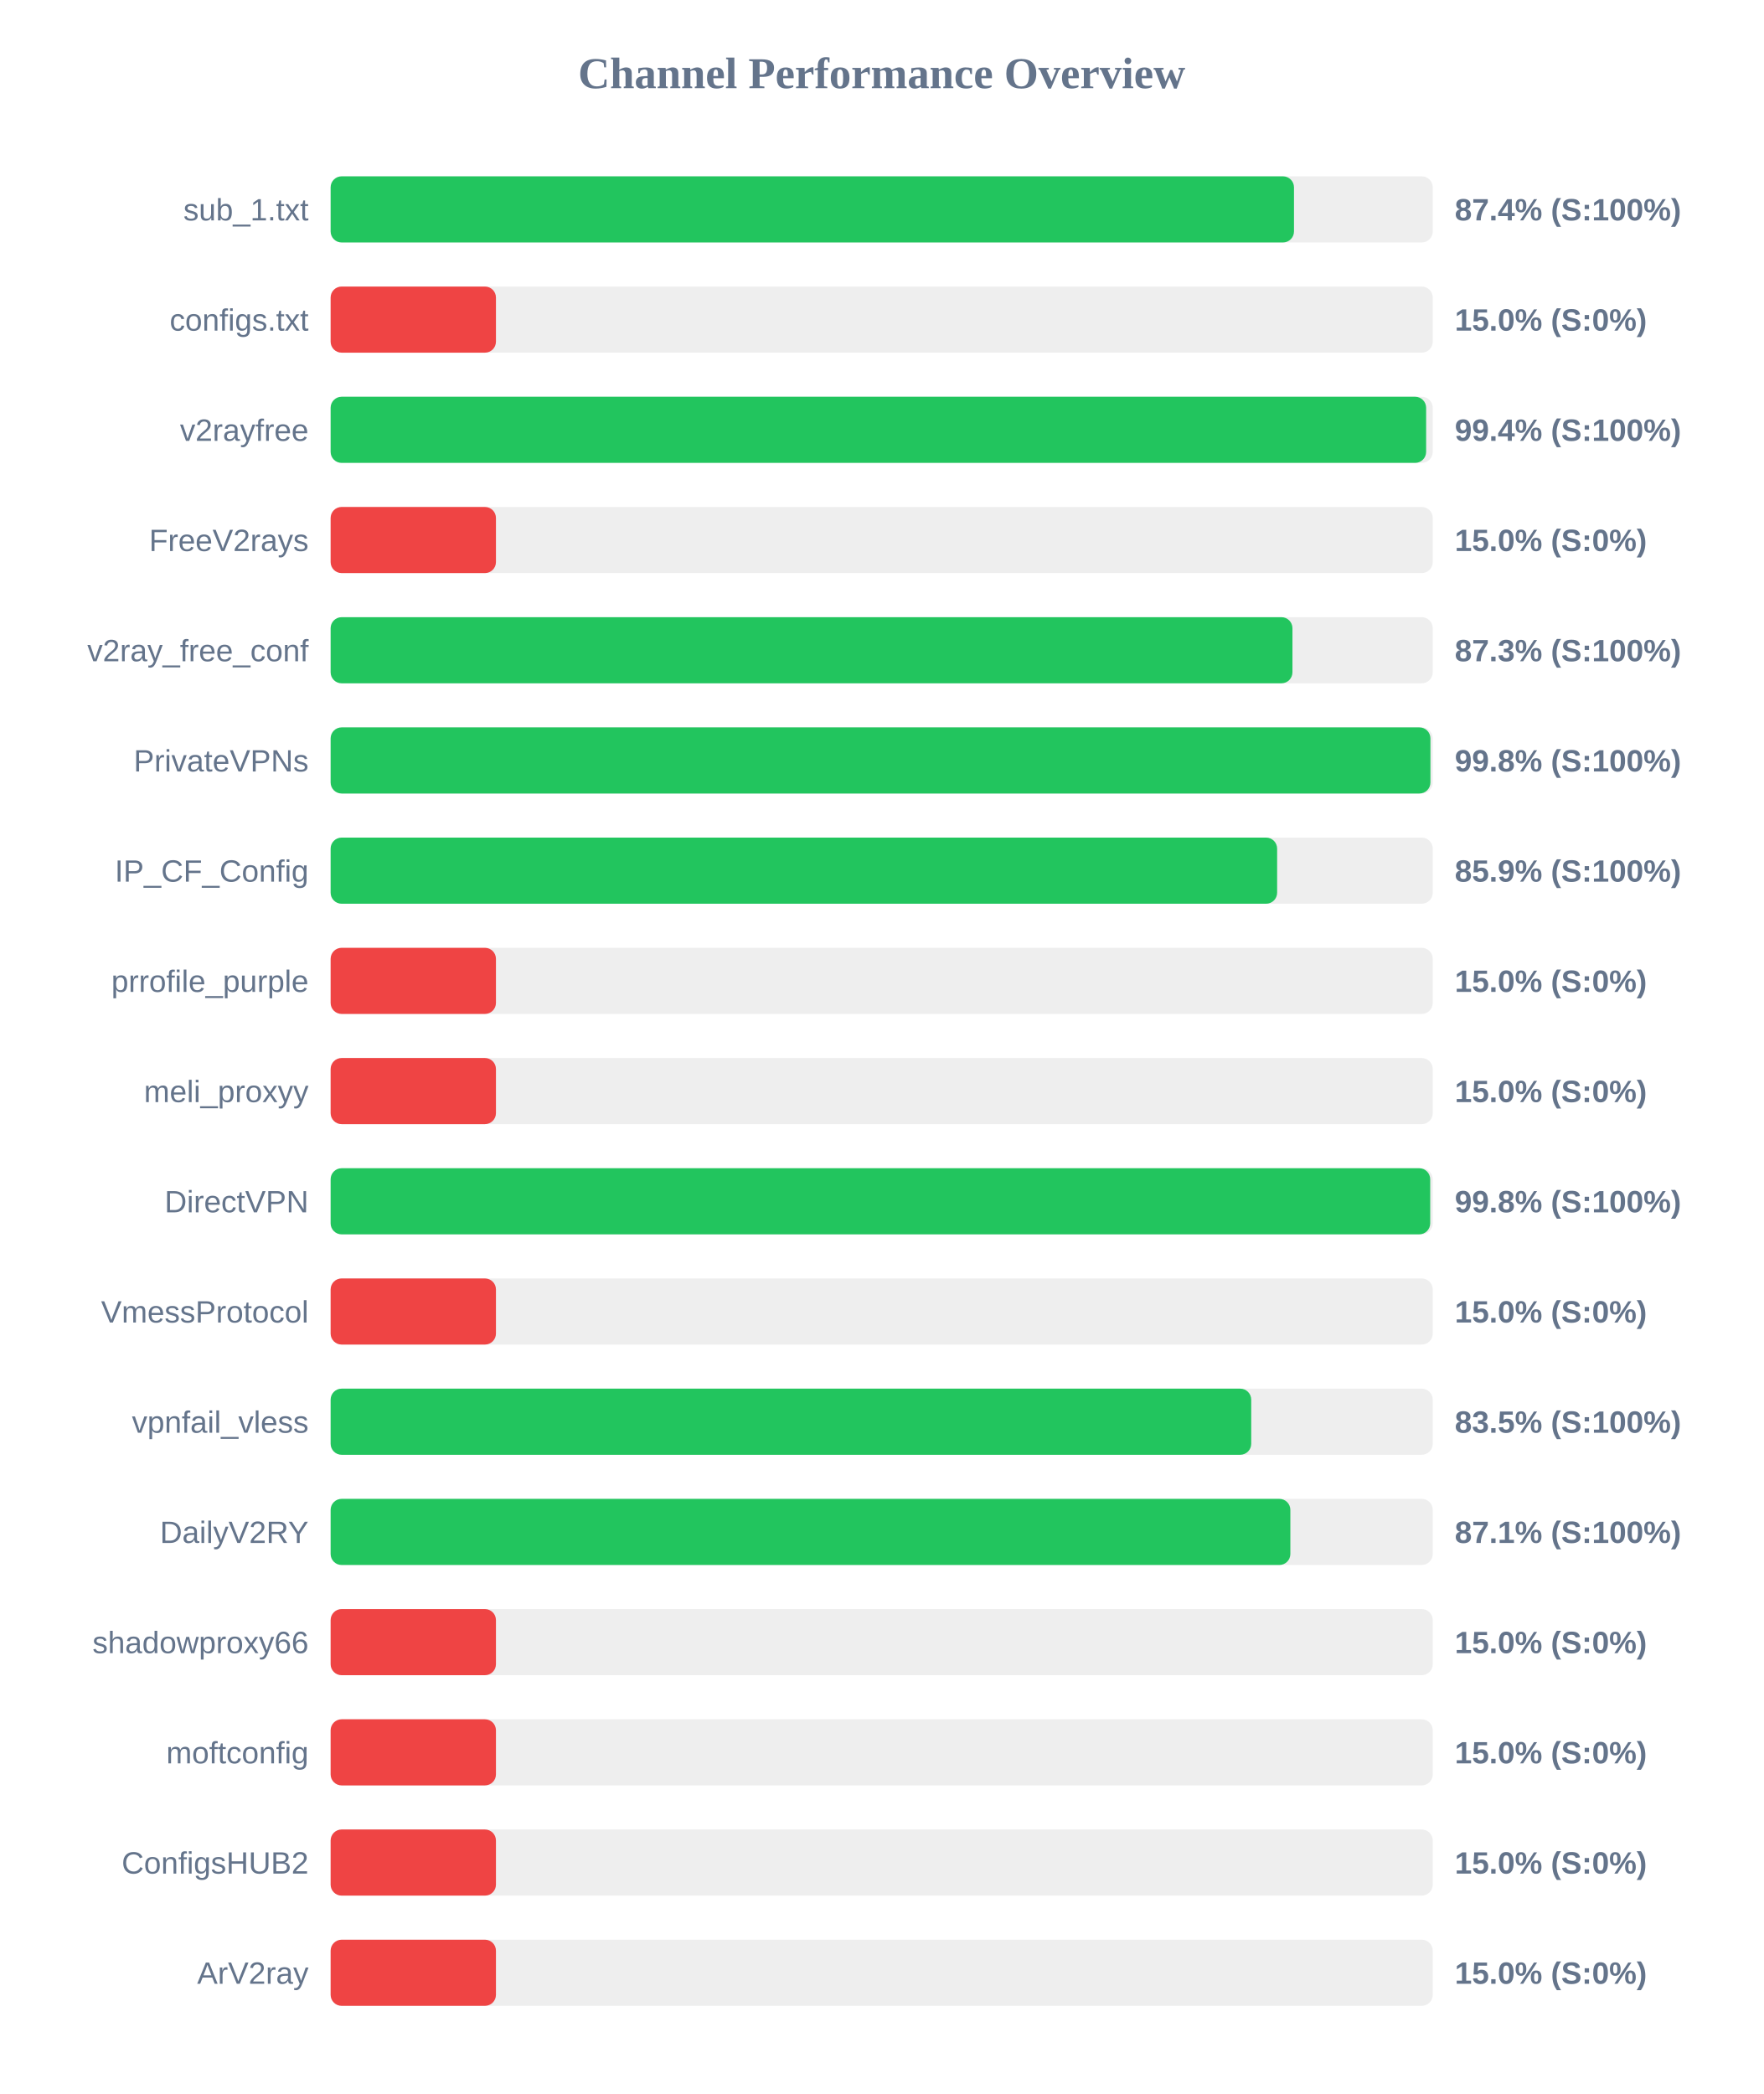
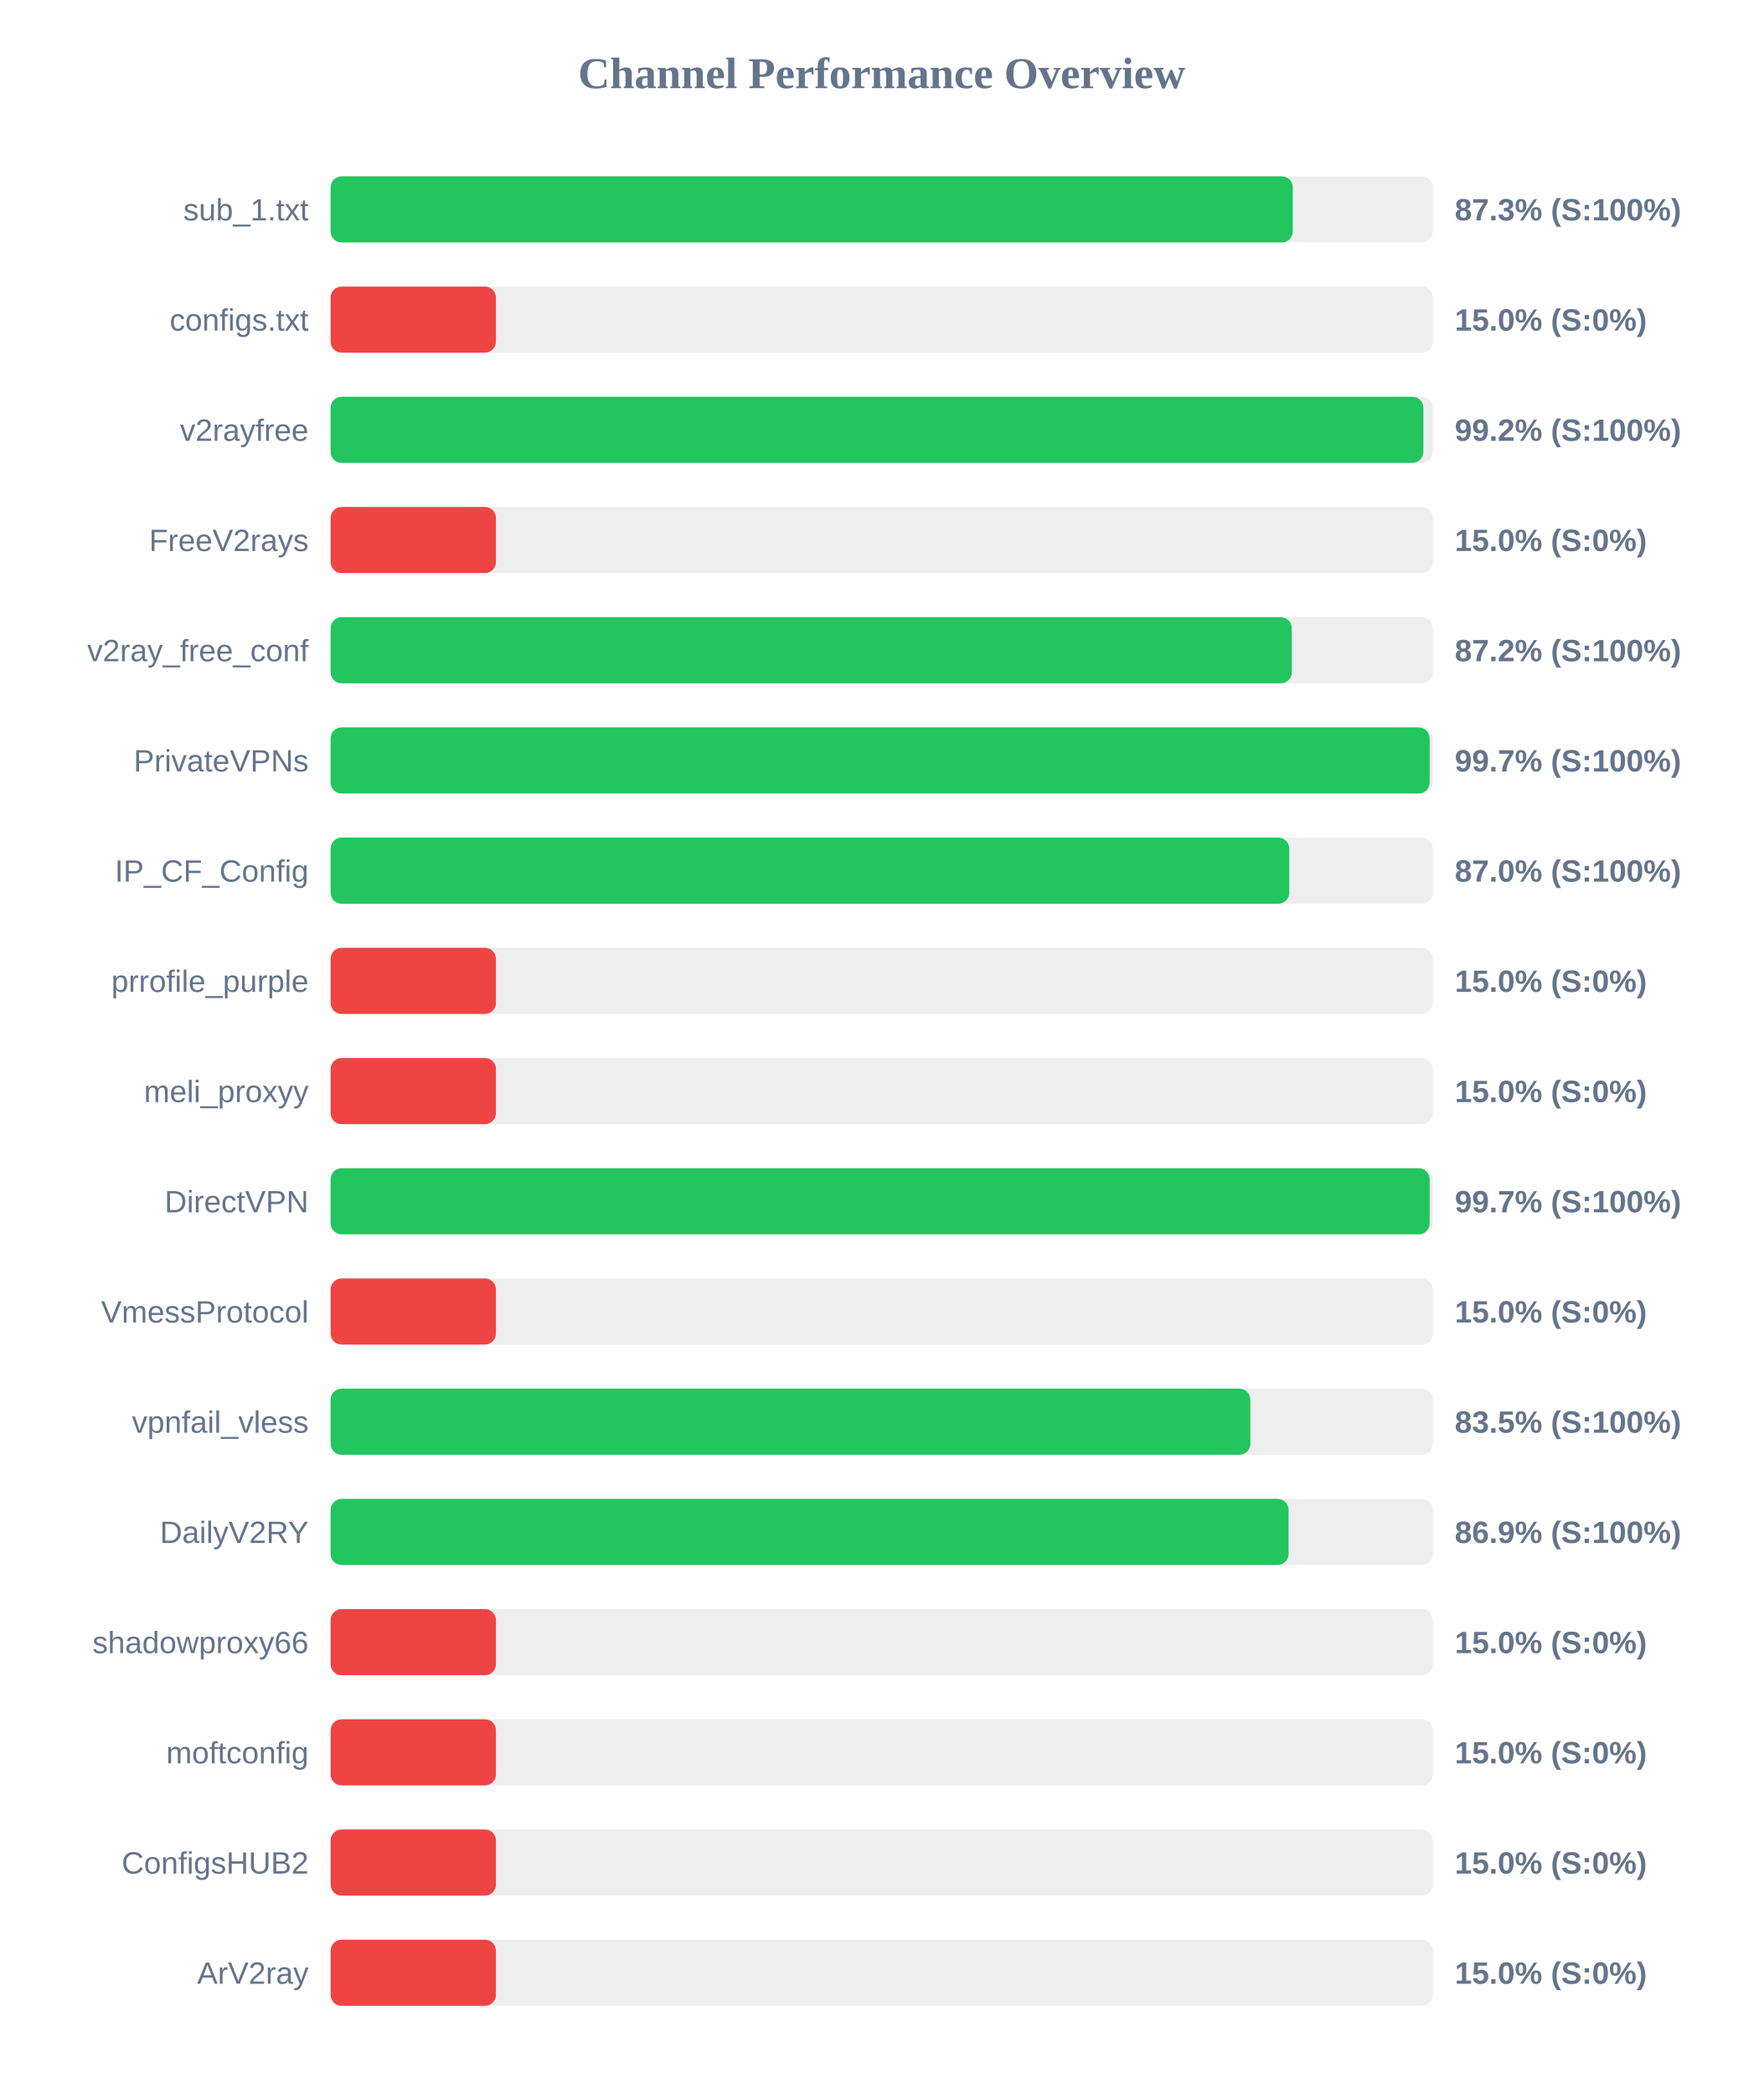
<svg xmlns="http://www.w3.org/2000/svg" width="800" height="950" version="1.1">
  <style>
        .row { font: 14px Arial; fill: #64748b; }
        .score { font: bold 14px Arial; fill: #64748b; }
    </style>
  <text x="400" y="40" text-anchor="middle" font-size="20px" font-weight="bold" fill="#64748b">Channel Performance Overview</text>
  <rect x="150" y="80" width="500" height="30" fill="#eee" rx="5" />
-   <rect x="150" y="80" width="437.05" height="30" fill="#22c55e" rx="5" />
+   <rect x="150" y="80" width="436.5" height="30" fill="#22c55e" rx="5" />
  <text x="140" y="100" text-anchor="end" class="row">sub_1.txt</text>
-   <text x="660" y="100" text-anchor="start" class="score">87.4% (S:100%)</text>
+   <text x="660" y="100" text-anchor="start" class="score">87.3% (S:100%)</text>
  <rect x="150" y="130" width="500" height="30" fill="#eee" rx="5" />
  <rect x="150" y="130" width="75.0" height="30" fill="#ef4444" rx="5" />
  <text x="140" y="150" text-anchor="end" class="row">configs.txt</text>
  <text x="660" y="150" text-anchor="start" class="score">15.0% (S:0%)</text>
  <rect x="150" y="180" width="500" height="30" fill="#eee" rx="5" />
-   <rect x="150" y="180" width="497.0" height="30" fill="#22c55e" rx="5" />
+   <rect x="150" y="180" width="495.75" height="30" fill="#22c55e" rx="5" />
  <text x="140" y="200" text-anchor="end" class="row">v2rayfree</text>
-   <text x="660" y="200" text-anchor="start" class="score">99.4% (S:100%)</text>
+   <text x="660" y="200" text-anchor="start" class="score">99.2% (S:100%)</text>
  <rect x="150" y="230" width="500" height="30" fill="#eee" rx="5" />
  <rect x="150" y="230" width="75.0" height="30" fill="#ef4444" rx="5" />
  <text x="140" y="250" text-anchor="end" class="row">FreeV2rays</text>
  <text x="660" y="250" text-anchor="start" class="score">15.0% (S:0%)</text>
  <rect x="150" y="280" width="500" height="30" fill="#eee" rx="5" />
-   <rect x="150" y="280" width="436.35" height="30" fill="#22c55e" rx="5" />
+   <rect x="150" y="280" width="436.05" height="30" fill="#22c55e" rx="5" />
  <text x="140" y="300" text-anchor="end" class="row">v2ray_free_conf</text>
-   <text x="660" y="300" text-anchor="start" class="score">87.3% (S:100%)</text>
+   <text x="660" y="300" text-anchor="start" class="score">87.2% (S:100%)</text>
  <rect x="150" y="330" width="500" height="30" fill="#eee" rx="5" />
-   <rect x="150" y="330" width="498.95" height="30" fill="#22c55e" rx="5" />
+   <rect x="150" y="330" width="498.6" height="30" fill="#22c55e" rx="5" />
  <text x="140" y="350" text-anchor="end" class="row">PrivateVPNs</text>
-   <text x="660" y="350" text-anchor="start" class="score">99.8% (S:100%)</text>
+   <text x="660" y="350" text-anchor="start" class="score">99.7% (S:100%)</text>
  <rect x="150" y="380" width="500" height="30" fill="#eee" rx="5" />
-   <rect x="150" y="380" width="429.4" height="30" fill="#22c55e" rx="5" />
+   <rect x="150" y="380" width="434.9" height="30" fill="#22c55e" rx="5" />
  <text x="140" y="400" text-anchor="end" class="row">IP_CF_Config</text>
-   <text x="660" y="400" text-anchor="start" class="score">85.9% (S:100%)</text>
+   <text x="660" y="400" text-anchor="start" class="score">87.0% (S:100%)</text>
  <rect x="150" y="430" width="500" height="30" fill="#eee" rx="5" />
  <rect x="150" y="430" width="75.0" height="30" fill="#ef4444" rx="5" />
  <text x="140" y="450" text-anchor="end" class="row">prrofile_purple</text>
  <text x="660" y="450" text-anchor="start" class="score">15.0% (S:0%)</text>
  <rect x="150" y="480" width="500" height="30" fill="#eee" rx="5" />
  <rect x="150" y="480" width="75.0" height="30" fill="#ef4444" rx="5" />
  <text x="140" y="500" text-anchor="end" class="row">meli_proxyy</text>
  <text x="660" y="500" text-anchor="start" class="score">15.0% (S:0%)</text>
  <rect x="150" y="530" width="500" height="30" fill="#eee" rx="5" />
-   <rect x="150" y="530" width="498.85" height="30" fill="#22c55e" rx="5" />
+   <rect x="150" y="530" width="498.6" height="30" fill="#22c55e" rx="5" />
  <text x="140" y="550" text-anchor="end" class="row">DirectVPN</text>
-   <text x="660" y="550" text-anchor="start" class="score">99.8% (S:100%)</text>
+   <text x="660" y="550" text-anchor="start" class="score">99.7% (S:100%)</text>
  <rect x="150" y="580" width="500" height="30" fill="#eee" rx="5" />
  <rect x="150" y="580" width="75.0" height="30" fill="#ef4444" rx="5" />
  <text x="140" y="600" text-anchor="end" class="row">VmessProtocol</text>
  <text x="660" y="600" text-anchor="start" class="score">15.0% (S:0%)</text>
  <rect x="150" y="630" width="500" height="30" fill="#eee" rx="5" />
-   <rect x="150" y="630" width="417.65" height="30" fill="#22c55e" rx="5" />
+   <rect x="150" y="630" width="417.25" height="30" fill="#22c55e" rx="5" />
  <text x="140" y="650" text-anchor="end" class="row">vpnfail_vless</text>
  <text x="660" y="650" text-anchor="start" class="score">83.5% (S:100%)</text>
  <rect x="150" y="680" width="500" height="30" fill="#eee" rx="5" />
-   <rect x="150" y="680" width="435.4" height="30" fill="#22c55e" rx="5" />
+   <rect x="150" y="680" width="434.6" height="30" fill="#22c55e" rx="5" />
  <text x="140" y="700" text-anchor="end" class="row">DailyV2RY</text>
-   <text x="660" y="700" text-anchor="start" class="score">87.1% (S:100%)</text>
+   <text x="660" y="700" text-anchor="start" class="score">86.9% (S:100%)</text>
  <rect x="150" y="730" width="500" height="30" fill="#eee" rx="5" />
  <rect x="150" y="730" width="75.0" height="30" fill="#ef4444" rx="5" />
  <text x="140" y="750" text-anchor="end" class="row">shadowproxy66</text>
  <text x="660" y="750" text-anchor="start" class="score">15.0% (S:0%)</text>
  <rect x="150" y="780" width="500" height="30" fill="#eee" rx="5" />
  <rect x="150" y="780" width="75.0" height="30" fill="#ef4444" rx="5" />
  <text x="140" y="800" text-anchor="end" class="row">moftconfig</text>
  <text x="660" y="800" text-anchor="start" class="score">15.0% (S:0%)</text>
  <rect x="150" y="830" width="500" height="30" fill="#eee" rx="5" />
  <rect x="150" y="830" width="75.0" height="30" fill="#ef4444" rx="5" />
  <text x="140" y="850" text-anchor="end" class="row">ConfigsHUB2</text>
  <text x="660" y="850" text-anchor="start" class="score">15.0% (S:0%)</text>
  <rect x="150" y="880" width="500" height="30" fill="#eee" rx="5" />
  <rect x="150" y="880" width="75.0" height="30" fill="#ef4444" rx="5" />
  <text x="140" y="900" text-anchor="end" class="row">ArV2ray</text>
  <text x="660" y="900" text-anchor="start" class="score">15.0% (S:0%)</text>
</svg>
